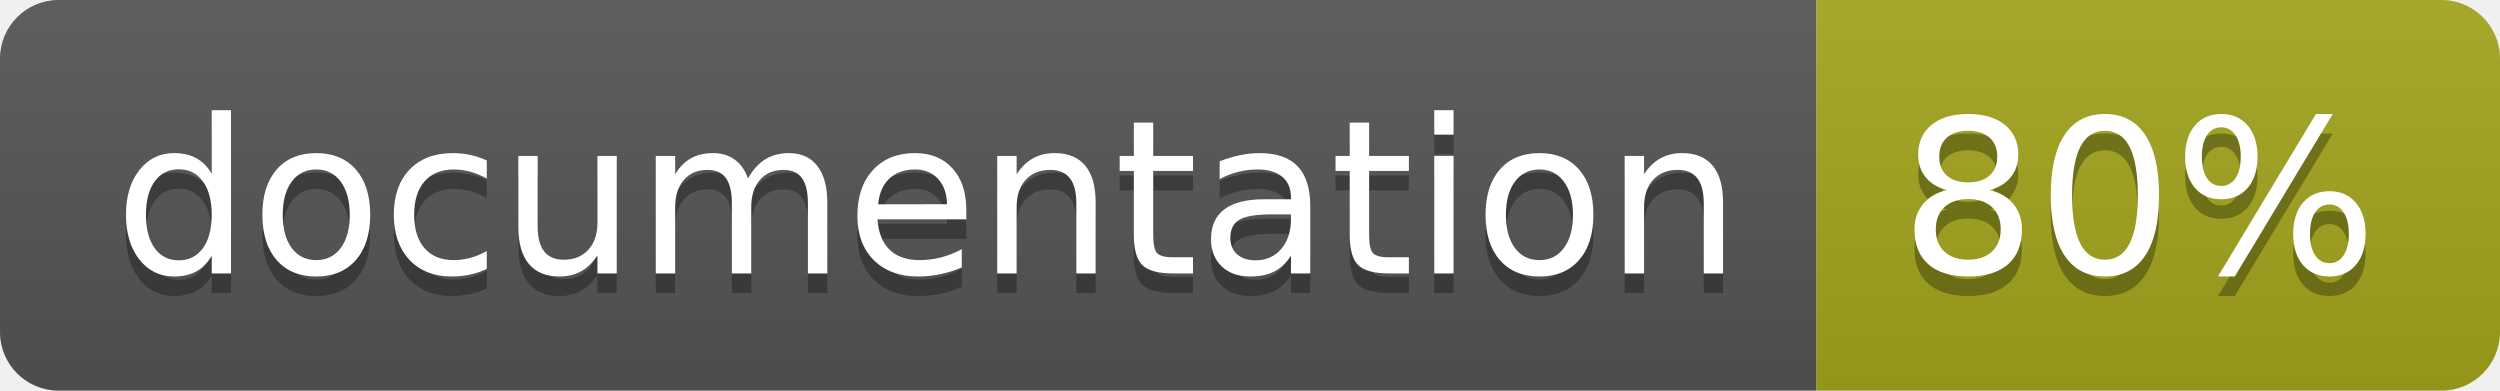
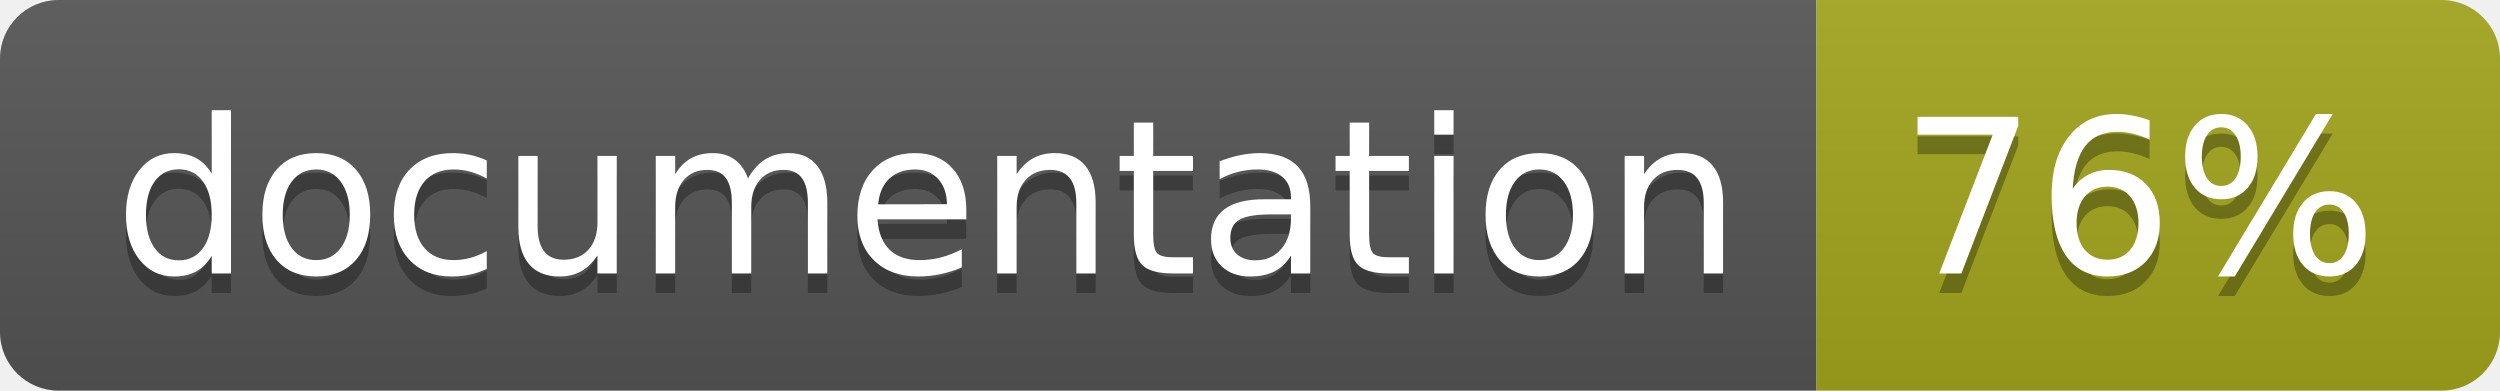
<svg xmlns="http://www.w3.org/2000/svg" width="128" height="20">
  <linearGradient id="b" x2="0" y2="100%">
    <stop offset="0" stop-color="#bbb" stop-opacity=".1" />
    <stop offset="1" stop-opacity=".1" />
  </linearGradient>
  <clipPath id="a">
    <rect width="128" height="20" rx="3" fill="#fff" />
  </clipPath>
  <g clip-path="url(#a)">
    <path fill="#555" d="M0 0h93v20H0z" />
    <path fill="#a4a61d" d="M93 0h35v20H93z" />
    <path fill="url(#b)" d="M0 0h128v20H0z" />
  </g>
  <g fill="#fff" text-anchor="middle" font-family="DejaVu Sans,Verdana,Geneva,sans-serif" font-size="110">
    <text x="475" y="150" fill="#010101" fill-opacity=".3" transform="scale(.1)" textLength="830">
      documentation
    </text>
    <text x="475" y="140" transform="scale(.1)" textLength="830">
      documentation
    </text>
    <text x="1095" y="150" fill="#010101" fill-opacity=".3" transform="scale(.1)" textLength="250">
-       80%
+       76%
    </text>
    <text x="1095" y="140" transform="scale(.1)" textLength="250">
-       80%
+       76%
    </text>
  </g>
</svg>
